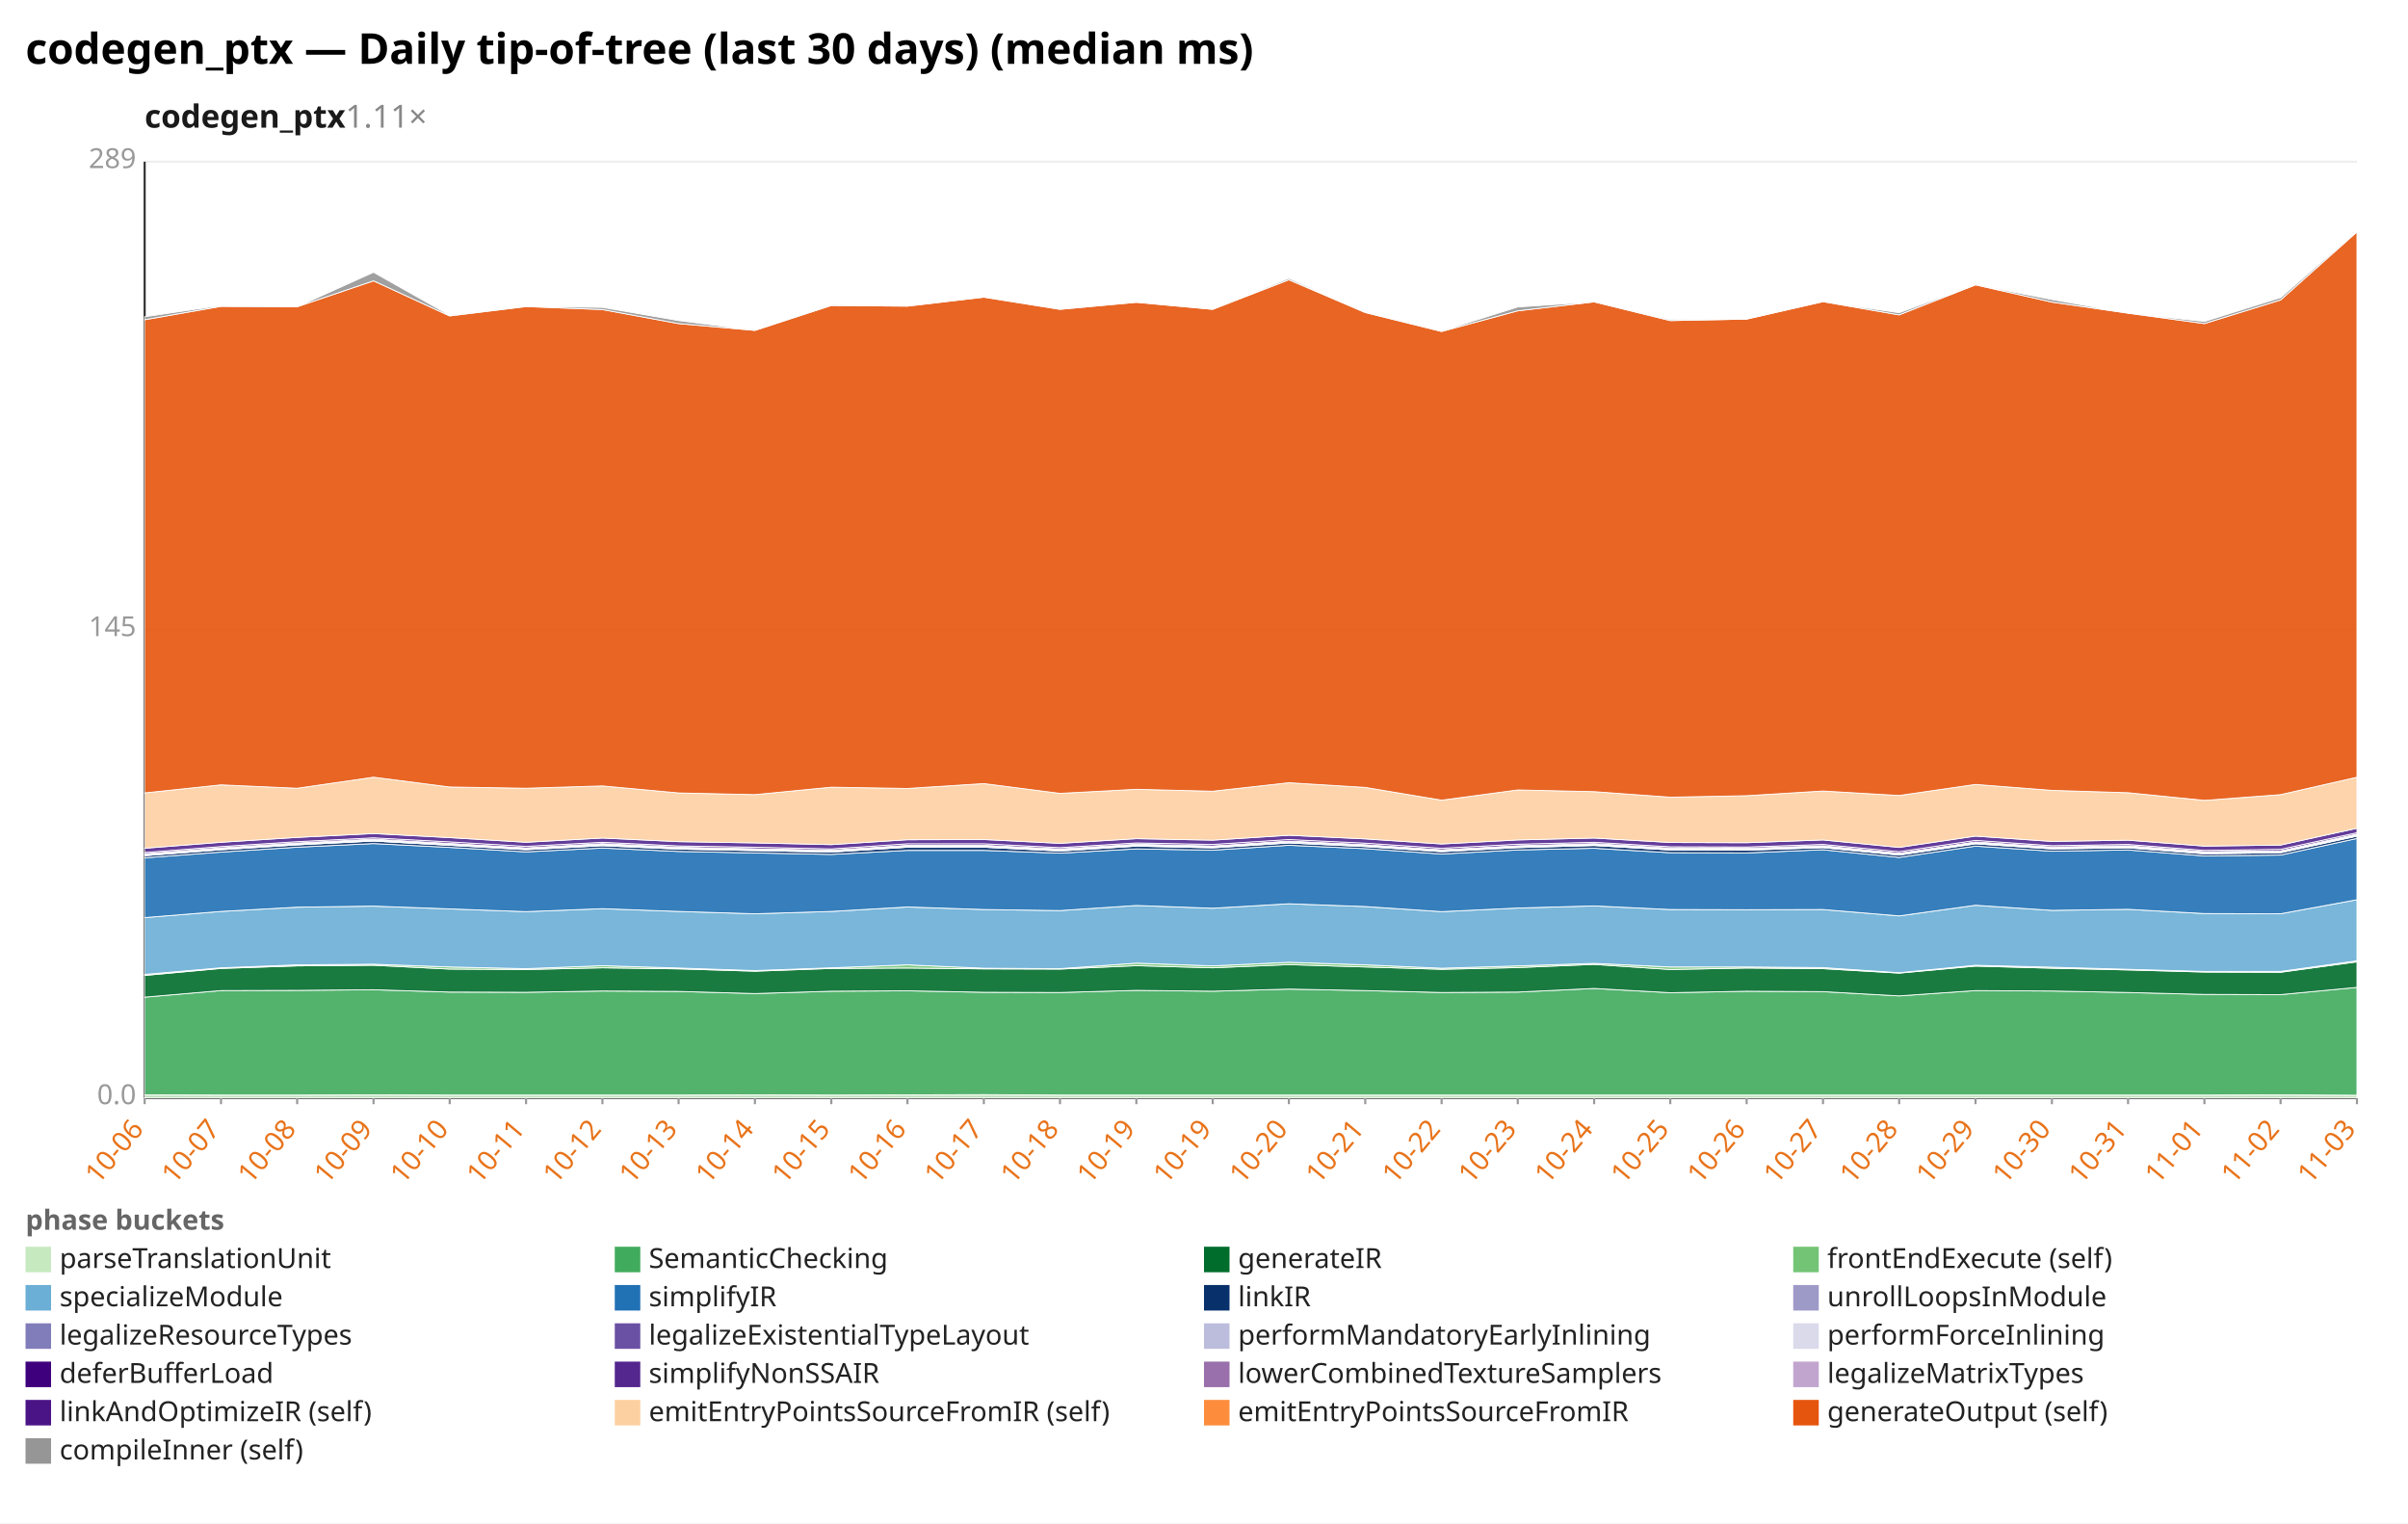
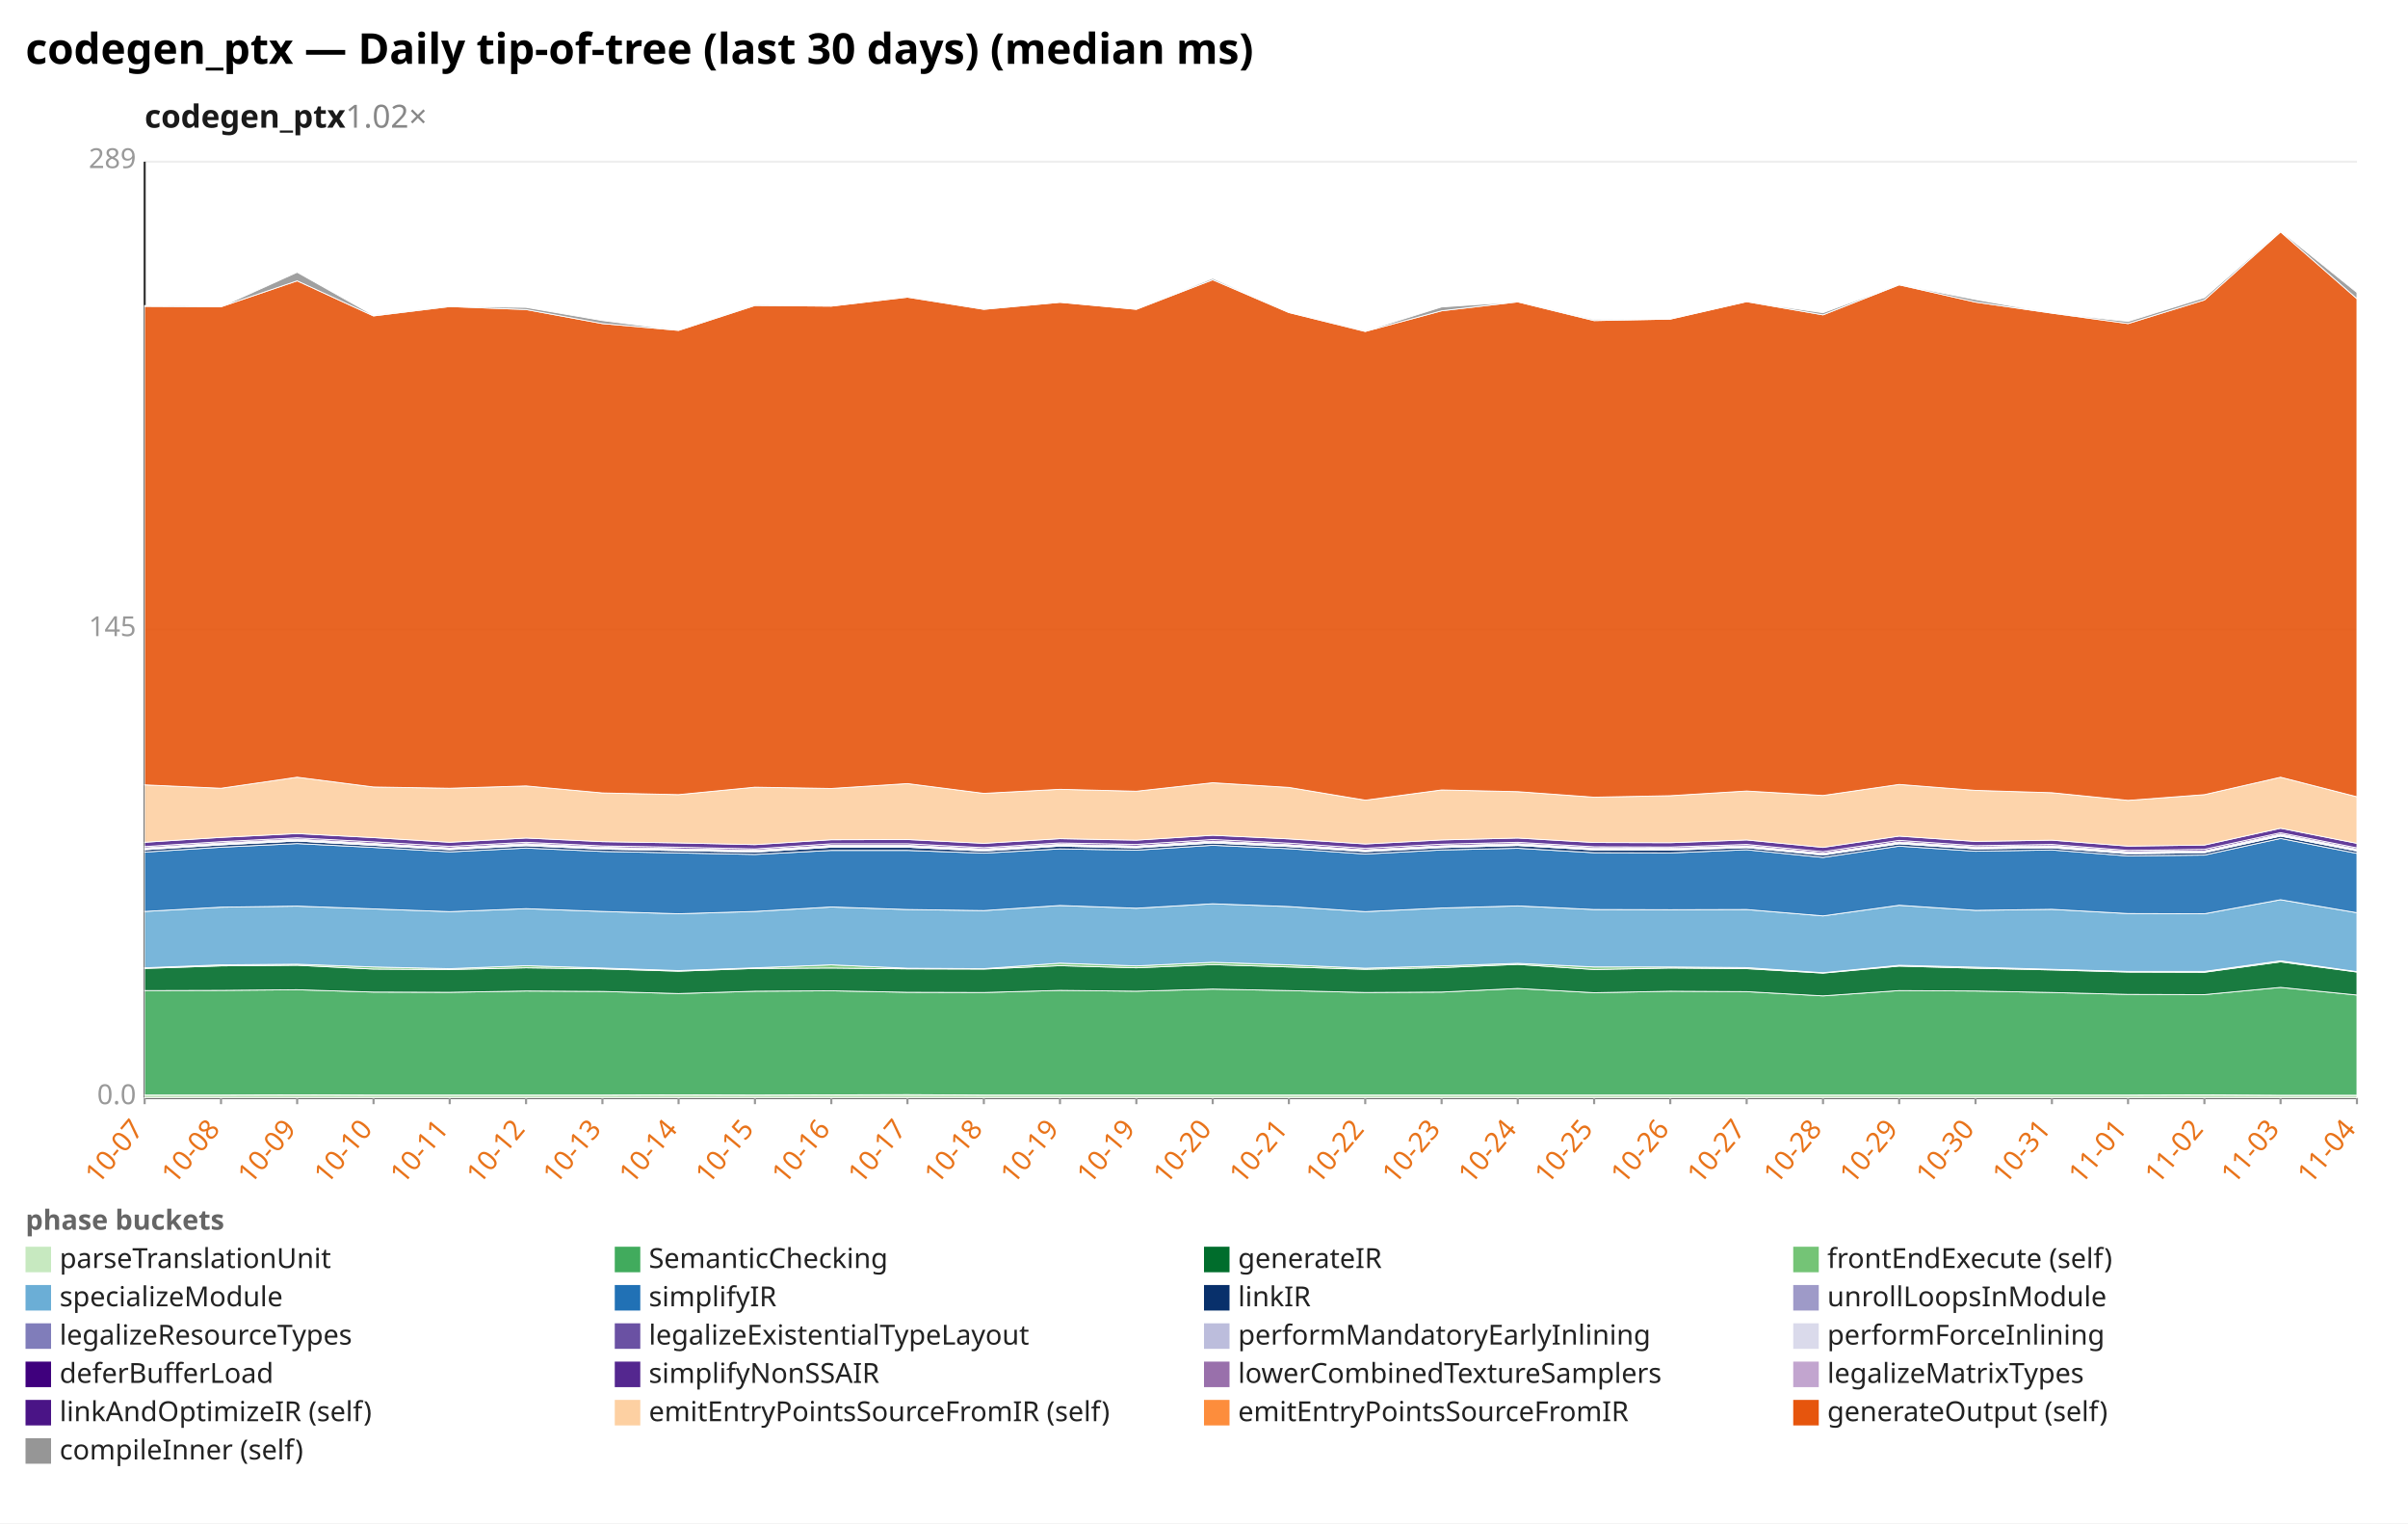
<svg xmlns="http://www.w3.org/2000/svg" width="1132" height="716" viewBox="0 0 1132 716" preserveAspectRatio="xMidYMid meet" font-family="sans-serif" font-size="13">
  <rect width="1132" height="716" fill="white" />
  <text x="12" y="30" font-size="20" font-weight="bold">codegen_ptx — Daily tip-of-tree (last 30 days) (median ms)</text>
-   <text x="68" y="60" font-size="15" font-weight="600" fill="#1a1a1a">codegen_ptx<tspan fill="#888" font-weight="400" text-decoration="none">  1.11×</tspan>
+   <text x="68" y="60" font-size="15" font-weight="600" fill="#1a1a1a">codegen_ptx<tspan fill="#888" font-weight="400" text-decoration="none">  1.02×</tspan>
  </text>
  <line x1="68.0" y1="516.0" x2="1108.0" y2="516.0" stroke="#eee" />
  <text x="64.0" y="519.0" text-anchor="end" fill="#999">0.0</text>
  <line x1="68.0" y1="296.0" x2="1108.0" y2="296.0" stroke="#eee" />
  <text x="64.0" y="299.0" text-anchor="end" fill="#999">145</text>
  <line x1="68.0" y1="76.0" x2="1108.0" y2="76.0" stroke="#eee" />
  <text x="64.0" y="79.0" text-anchor="end" fill="#999">289</text>
  <line x1="68.0" y1="76.0" x2="68.0" y2="516.0" stroke="#333" />
  <line x1="68.0" y1="516.0" x2="1108.0" y2="516.0" stroke="#333" />
  <line x1="68.0" y1="516.0" x2="68.0" y2="519.0" stroke="#999" />
-   <text x="68.0" y="531.0" text-anchor="end" fill="#e8731a" transform="rotate(-50 68.0 531.0)">10-06</text>
+   <text x="68.0" y="531.0" text-anchor="end" fill="#e8731a" transform="rotate(-50 68.0 531.0)">10-07</text>
  <line x1="103.9" y1="516.0" x2="103.9" y2="519.0" stroke="#999" />
-   <text x="103.9" y="531.0" text-anchor="end" fill="#e8731a" transform="rotate(-50 103.9 531.0)">10-07</text>
+   <text x="103.9" y="531.0" text-anchor="end" fill="#e8731a" transform="rotate(-50 103.9 531.0)">10-08</text>
  <line x1="139.7" y1="516.0" x2="139.7" y2="519.0" stroke="#999" />
-   <text x="139.7" y="531.0" text-anchor="end" fill="#e8731a" transform="rotate(-50 139.7 531.0)">10-08</text>
+   <text x="139.7" y="531.0" text-anchor="end" fill="#e8731a" transform="rotate(-50 139.7 531.0)">10-09</text>
  <line x1="175.6" y1="516.0" x2="175.6" y2="519.0" stroke="#999" />
-   <text x="175.6" y="531.0" text-anchor="end" fill="#e8731a" transform="rotate(-50 175.6 531.0)">10-09</text>
+   <text x="175.6" y="531.0" text-anchor="end" fill="#e8731a" transform="rotate(-50 175.6 531.0)">10-10</text>
  <line x1="211.4" y1="516.0" x2="211.4" y2="519.0" stroke="#999" />
-   <text x="211.4" y="531.0" text-anchor="end" fill="#e8731a" transform="rotate(-50 211.4 531.0)">10-10</text>
+   <text x="211.4" y="531.0" text-anchor="end" fill="#e8731a" transform="rotate(-50 211.4 531.0)">10-11</text>
  <line x1="247.3" y1="516.0" x2="247.3" y2="519.0" stroke="#999" />
-   <text x="247.3" y="531.0" text-anchor="end" fill="#e8731a" transform="rotate(-50 247.3 531.0)">10-11</text>
+   <text x="247.3" y="531.0" text-anchor="end" fill="#e8731a" transform="rotate(-50 247.3 531.0)">10-12</text>
  <line x1="283.2" y1="516.0" x2="283.2" y2="519.0" stroke="#999" />
-   <text x="283.2" y="531.0" text-anchor="end" fill="#e8731a" transform="rotate(-50 283.2 531.0)">10-12</text>
+   <text x="283.2" y="531.0" text-anchor="end" fill="#e8731a" transform="rotate(-50 283.2 531.0)">10-13</text>
  <line x1="319.0" y1="516.0" x2="319.0" y2="519.0" stroke="#999" />
-   <text x="319.0" y="531.0" text-anchor="end" fill="#e8731a" transform="rotate(-50 319.0 531.0)">10-13</text>
+   <text x="319.0" y="531.0" text-anchor="end" fill="#e8731a" transform="rotate(-50 319.0 531.0)">10-14</text>
  <line x1="354.9" y1="516.0" x2="354.9" y2="519.0" stroke="#999" />
-   <text x="354.9" y="531.0" text-anchor="end" fill="#e8731a" transform="rotate(-50 354.9 531.0)">10-14</text>
+   <text x="354.9" y="531.0" text-anchor="end" fill="#e8731a" transform="rotate(-50 354.9 531.0)">10-15</text>
  <line x1="390.8" y1="516.0" x2="390.8" y2="519.0" stroke="#999" />
-   <text x="390.8" y="531.0" text-anchor="end" fill="#e8731a" transform="rotate(-50 390.8 531.0)">10-15</text>
+   <text x="390.8" y="531.0" text-anchor="end" fill="#e8731a" transform="rotate(-50 390.8 531.0)">10-16</text>
  <line x1="426.6" y1="516.0" x2="426.6" y2="519.0" stroke="#999" />
-   <text x="426.6" y="531.0" text-anchor="end" fill="#e8731a" transform="rotate(-50 426.6 531.0)">10-16</text>
+   <text x="426.6" y="531.0" text-anchor="end" fill="#e8731a" transform="rotate(-50 426.6 531.0)">10-17</text>
  <line x1="462.5" y1="516.0" x2="462.5" y2="519.0" stroke="#999" />
-   <text x="462.5" y="531.0" text-anchor="end" fill="#e8731a" transform="rotate(-50 462.5 531.0)">10-17</text>
+   <text x="462.5" y="531.0" text-anchor="end" fill="#e8731a" transform="rotate(-50 462.5 531.0)">10-18</text>
  <line x1="498.3" y1="516.0" x2="498.3" y2="519.0" stroke="#999" />
-   <text x="498.3" y="531.0" text-anchor="end" fill="#e8731a" transform="rotate(-50 498.3 531.0)">10-18</text>
+   <text x="498.3" y="531.0" text-anchor="end" fill="#e8731a" transform="rotate(-50 498.3 531.0)">10-19</text>
  <line x1="534.2" y1="516.0" x2="534.2" y2="519.0" stroke="#999" />
  <text x="534.2" y="531.0" text-anchor="end" fill="#e8731a" transform="rotate(-50 534.2 531.0)">10-19</text>
  <line x1="570.1" y1="516.0" x2="570.1" y2="519.0" stroke="#999" />
-   <text x="570.1" y="531.0" text-anchor="end" fill="#e8731a" transform="rotate(-50 570.1 531.0)">10-19</text>
+   <text x="570.1" y="531.0" text-anchor="end" fill="#e8731a" transform="rotate(-50 570.1 531.0)">10-20</text>
  <line x1="605.9" y1="516.0" x2="605.9" y2="519.0" stroke="#999" />
-   <text x="605.9" y="531.0" text-anchor="end" fill="#e8731a" transform="rotate(-50 605.9 531.0)">10-20</text>
+   <text x="605.9" y="531.0" text-anchor="end" fill="#e8731a" transform="rotate(-50 605.9 531.0)">10-21</text>
  <line x1="641.8" y1="516.0" x2="641.8" y2="519.0" stroke="#999" />
-   <text x="641.8" y="531.0" text-anchor="end" fill="#e8731a" transform="rotate(-50 641.8 531.0)">10-21</text>
+   <text x="641.8" y="531.0" text-anchor="end" fill="#e8731a" transform="rotate(-50 641.8 531.0)">10-22</text>
  <line x1="677.7" y1="516.0" x2="677.7" y2="519.0" stroke="#999" />
-   <text x="677.7" y="531.0" text-anchor="end" fill="#e8731a" transform="rotate(-50 677.7 531.0)">10-22</text>
+   <text x="677.7" y="531.0" text-anchor="end" fill="#e8731a" transform="rotate(-50 677.7 531.0)">10-23</text>
  <line x1="713.5" y1="516.0" x2="713.5" y2="519.0" stroke="#999" />
-   <text x="713.5" y="531.0" text-anchor="end" fill="#e8731a" transform="rotate(-50 713.5 531.0)">10-23</text>
+   <text x="713.5" y="531.0" text-anchor="end" fill="#e8731a" transform="rotate(-50 713.5 531.0)">10-24</text>
  <line x1="749.4" y1="516.0" x2="749.4" y2="519.0" stroke="#999" />
-   <text x="749.4" y="531.0" text-anchor="end" fill="#e8731a" transform="rotate(-50 749.4 531.0)">10-24</text>
+   <text x="749.4" y="531.0" text-anchor="end" fill="#e8731a" transform="rotate(-50 749.4 531.0)">10-25</text>
  <line x1="785.2" y1="516.0" x2="785.2" y2="519.0" stroke="#999" />
-   <text x="785.2" y="531.0" text-anchor="end" fill="#e8731a" transform="rotate(-50 785.2 531.0)">10-25</text>
+   <text x="785.2" y="531.0" text-anchor="end" fill="#e8731a" transform="rotate(-50 785.2 531.0)">10-26</text>
  <line x1="821.1" y1="516.0" x2="821.1" y2="519.0" stroke="#999" />
-   <text x="821.1" y="531.0" text-anchor="end" fill="#e8731a" transform="rotate(-50 821.1 531.0)">10-26</text>
+   <text x="821.1" y="531.0" text-anchor="end" fill="#e8731a" transform="rotate(-50 821.1 531.0)">10-27</text>
  <line x1="857.0" y1="516.0" x2="857.0" y2="519.0" stroke="#999" />
-   <text x="857.0" y="531.0" text-anchor="end" fill="#e8731a" transform="rotate(-50 857.0 531.0)">10-27</text>
+   <text x="857.0" y="531.0" text-anchor="end" fill="#e8731a" transform="rotate(-50 857.0 531.0)">10-28</text>
  <line x1="892.8" y1="516.0" x2="892.8" y2="519.0" stroke="#999" />
-   <text x="892.8" y="531.0" text-anchor="end" fill="#e8731a" transform="rotate(-50 892.8 531.0)">10-28</text>
+   <text x="892.8" y="531.0" text-anchor="end" fill="#e8731a" transform="rotate(-50 892.8 531.0)">10-29</text>
  <line x1="928.7" y1="516.0" x2="928.7" y2="519.0" stroke="#999" />
-   <text x="928.7" y="531.0" text-anchor="end" fill="#e8731a" transform="rotate(-50 928.7 531.0)">10-29</text>
+   <text x="928.7" y="531.0" text-anchor="end" fill="#e8731a" transform="rotate(-50 928.7 531.0)">10-30</text>
  <line x1="964.6" y1="516.0" x2="964.6" y2="519.0" stroke="#999" />
-   <text x="964.6" y="531.0" text-anchor="end" fill="#e8731a" transform="rotate(-50 964.6 531.0)">10-30</text>
+   <text x="964.6" y="531.0" text-anchor="end" fill="#e8731a" transform="rotate(-50 964.6 531.0)">10-31</text>
  <line x1="1000.4" y1="516.0" x2="1000.4" y2="519.0" stroke="#999" />
-   <text x="1000.4" y="531.0" text-anchor="end" fill="#e8731a" transform="rotate(-50 1000.4 531.0)">10-31</text>
+   <text x="1000.4" y="531.0" text-anchor="end" fill="#e8731a" transform="rotate(-50 1000.4 531.0)">11-01</text>
  <line x1="1036.3" y1="516.0" x2="1036.3" y2="519.0" stroke="#999" />
-   <text x="1036.3" y="531.0" text-anchor="end" fill="#e8731a" transform="rotate(-50 1036.3 531.0)">11-01</text>
+   <text x="1036.3" y="531.0" text-anchor="end" fill="#e8731a" transform="rotate(-50 1036.3 531.0)">11-02</text>
  <line x1="1072.1" y1="516.0" x2="1072.1" y2="519.0" stroke="#999" />
-   <text x="1072.1" y="531.0" text-anchor="end" fill="#e8731a" transform="rotate(-50 1072.1 531.0)">11-02</text>
+   <text x="1072.1" y="531.0" text-anchor="end" fill="#e8731a" transform="rotate(-50 1072.1 531.0)">11-03</text>
  <line x1="1108.0" y1="516.0" x2="1108.0" y2="519.0" stroke="#999" />
-   <text x="1108.0" y="531.0" text-anchor="end" fill="#e8731a" transform="rotate(-50 1108.0 531.0)">11-03</text>
-   <polygon points="68.0,514.6 103.9,514.7 139.7,514.7 175.6,514.6 211.4,514.7 247.3,514.7 283.2,514.7 319.0,514.7 354.9,514.6 390.8,514.7 426.6,514.6 462.5,514.5 498.3,514.7 534.2,514.7 570.1,514.7 605.9,514.7 641.8,514.7 677.7,514.7 713.5,514.7 749.4,514.7 785.2,514.7 821.1,514.7 857.0,514.7 892.8,514.7 928.7,514.7 964.6,514.7 1000.4,514.7 1036.3,514.7 1072.1,514.6 1108.0,514.8 1108.0,516.0 1072.1,516.0 1036.3,516.0 1000.4,516.0 964.6,516.0 928.7,516.0 892.8,516.0 857.0,516.0 821.1,516.0 785.2,516.0 749.4,516.0 713.5,516.0 677.7,516.0 641.8,516.0 605.9,516.0 570.1,516.0 534.2,516.0 498.3,516.0 462.5,516.0 426.6,516.0 390.8,516.0 354.9,516.0 319.0,516.0 283.2,516.0 247.3,516.0 211.4,516.0 175.6,516.0 139.7,516.0 103.9,516.0 68.0,516.0" fill="#c7e9c0" fill-opacity="0.9" stroke="#fff" stroke-width="0.4" />
-   <polygon points="68.0,468.7 103.9,465.6 139.7,465.5 175.6,465.2 211.4,466.3 247.3,466.4 283.2,465.8 319.0,466.0 354.9,467.0 390.8,465.9 426.6,465.7 462.5,466.4 498.3,466.5 534.2,465.5 570.1,465.9 605.9,464.9 641.8,465.6 677.7,466.5 713.5,466.3 749.4,464.6 785.2,466.6 821.1,465.9 857.0,466.1 892.8,468.1 928.7,465.6 964.6,465.8 1000.4,466.5 1036.3,467.4 1072.1,467.5 1108.0,464.1 1108.0,514.8 1072.1,514.6 1036.3,514.7 1000.4,514.7 964.6,514.7 928.7,514.7 892.8,514.7 857.0,514.7 821.1,514.7 785.2,514.7 749.4,514.7 713.5,514.7 677.7,514.7 641.8,514.7 605.9,514.7 570.1,514.7 534.2,514.7 498.3,514.7 462.5,514.5 426.6,514.6 390.8,514.7 354.9,514.6 319.0,514.7 283.2,514.7 247.3,514.7 211.4,514.7 175.6,514.6 139.7,514.7 103.9,514.7 68.0,514.6" fill="#41ab5d" fill-opacity="0.9" stroke="#fff" stroke-width="0.4" />
-   <polygon points="68.0,458.5 103.9,455.2 139.7,454.0 175.6,453.7 211.4,455.5 247.3,455.7 283.2,454.9 319.0,455.4 354.9,456.5 390.8,455.2 426.6,455.0 462.5,455.4 498.3,455.5 534.2,453.9 570.1,454.9 605.9,453.4 641.8,454.5 677.7,455.6 713.5,454.8 749.4,453.3 785.2,455.7 821.1,455.0 857.0,455.3 892.8,457.4 928.7,454.1 964.6,455.1 1000.4,455.9 1036.3,456.9 1072.1,457.0 1108.0,452.1 1108.0,464.1 1072.1,467.5 1036.3,467.4 1000.4,466.5 964.6,465.8 928.7,465.6 892.8,468.1 857.0,466.1 821.1,465.9 785.2,466.6 749.4,464.6 713.5,466.3 677.7,466.5 641.8,465.6 605.9,464.9 570.1,465.9 534.2,465.5 498.3,466.5 462.5,466.4 426.6,465.7 390.8,465.9 354.9,467.0 319.0,466.0 283.2,465.8 247.3,466.4 211.4,466.3 175.6,465.2 139.7,465.5 103.9,465.6 68.0,468.7" fill="#006d2c" fill-opacity="0.9" stroke="#fff" stroke-width="0.4" />
-   <polygon points="68.0,458.0 103.9,454.9 139.7,453.5 175.6,453.2 211.4,454.5 247.3,455.3 283.2,453.9 319.0,455.0 354.9,456.2 390.8,454.9 426.6,453.5 462.5,455.1 498.3,455.3 534.2,452.7 570.1,454.0 605.9,452.3 641.8,453.5 677.7,455.1 713.5,454.0 749.4,452.8 785.2,454.5 821.1,454.5 857.0,454.8 892.8,457.2 928.7,453.7 964.6,454.6 1000.4,455.6 1036.3,456.6 1072.1,456.6 1108.0,451.6 1108.0,452.1 1072.1,457.0 1036.3,456.9 1000.4,455.9 964.6,455.1 928.7,454.1 892.8,457.4 857.0,455.3 821.1,455.0 785.2,455.7 749.4,453.3 713.5,454.8 677.7,455.6 641.8,454.5 605.9,453.4 570.1,454.9 534.2,453.9 498.3,455.5 462.5,455.4 426.6,455.0 390.8,455.2 354.9,456.5 319.0,455.4 283.2,454.9 247.3,455.7 211.4,455.5 175.6,453.7 139.7,454.0 103.9,455.2 68.0,458.5" fill="#74c476" fill-opacity="0.9" stroke="#fff" stroke-width="0.4" />
-   <polygon points="68.0,431.3 103.9,428.4 139.7,426.4 175.6,425.9 211.4,427.2 247.3,428.5 283.2,427.1 319.0,428.4 354.9,429.5 390.8,428.4 426.6,426.3 462.5,427.5 498.3,428.0 534.2,425.6 570.1,426.9 605.9,424.8 641.8,426.1 677.7,428.5 713.5,426.8 749.4,425.8 785.2,427.5 821.1,427.6 857.0,427.5 892.8,430.5 928.7,425.5 964.6,427.9 1000.4,427.4 1036.3,429.4 1072.1,429.5 1108.0,422.9 1108.0,451.6 1072.1,456.6 1036.3,456.6 1000.4,455.6 964.6,454.6 928.7,453.7 892.8,457.2 857.0,454.8 821.1,454.5 785.2,454.5 749.4,452.8 713.5,454.0 677.7,455.1 641.8,453.5 605.9,452.3 570.1,454.0 534.2,452.7 498.3,455.3 462.5,455.1 426.6,453.5 390.8,454.9 354.9,456.2 319.0,455.0 283.2,453.9 247.3,455.3 211.4,454.5 175.6,453.2 139.7,453.5 103.9,454.9 68.0,458.0" fill="#6baed6" fill-opacity="0.9" stroke="#fff" stroke-width="0.4" />
-   <polygon points="68.0,403.2 103.9,400.5 139.7,398.2 175.6,396.5 211.4,398.3 247.3,400.4 283.2,398.6 319.0,400.2 354.9,400.9 390.8,401.6 426.6,399.7 462.5,399.7 498.3,401.0 534.2,399.0 570.1,399.6 605.9,397.3 641.8,398.9 677.7,401.4 713.5,399.5 749.4,398.7 785.2,400.8 821.1,400.9 857.0,399.4 892.8,403.0 928.7,397.7 964.6,400.1 1000.4,399.5 1036.3,402.3 1072.1,401.9 1108.0,394.1 1108.0,422.9 1072.1,429.5 1036.3,429.4 1000.4,427.4 964.6,427.9 928.7,425.5 892.8,430.5 857.0,427.5 821.1,427.6 785.2,427.5 749.4,425.8 713.5,426.8 677.7,428.5 641.8,426.1 605.9,424.8 570.1,426.9 534.2,425.6 498.3,428.0 462.5,427.5 426.6,426.3 390.8,428.4 354.9,429.5 319.0,428.4 283.2,427.1 247.3,428.5 211.4,427.2 175.6,425.9 139.7,426.4 103.9,428.4 68.0,431.3" fill="#2171b5" fill-opacity="0.9" stroke="#fff" stroke-width="0.4" />
-   <polygon points="68.0,402.2 103.9,399.4 139.7,397.1 175.6,395.3 211.4,397.3 247.3,399.4 283.2,397.5 319.0,399.1 354.9,399.8 390.8,400.5 426.6,398.2 462.5,398.2 498.3,400.0 534.2,397.7 570.1,398.5 605.9,396.2 641.8,397.9 677.7,400.3 713.5,398.4 749.4,397.4 785.2,399.5 821.1,399.6 857.0,398.4 892.8,401.9 928.7,396.6 964.6,399.0 1000.4,398.5 1036.3,401.3 1072.1,400.8 1108.0,393.0 1108.0,394.1 1072.1,401.9 1036.3,402.3 1000.4,399.5 964.6,400.1 928.7,397.7 892.8,403.0 857.0,399.4 821.1,400.9 785.2,400.8 749.4,398.7 713.5,399.5 677.7,401.4 641.8,398.9 605.9,397.3 570.1,399.6 534.2,399.0 498.3,401.0 462.5,399.7 426.6,399.7 390.8,401.6 354.9,400.9 319.0,400.2 283.2,398.6 247.3,400.4 211.4,398.3 175.6,396.5 139.7,398.2 103.9,400.5 68.0,403.2" fill="#08306b" fill-opacity="0.9" stroke="#fff" stroke-width="0.4" />
-   <polygon points="68.0,402.2 103.9,399.4 139.7,397.1 175.6,395.3 211.4,397.3 247.3,399.3 283.2,397.5 319.0,399.1 354.9,399.8 390.8,400.5 426.6,398.2 462.5,398.2 498.3,400.0 534.2,397.7 570.1,398.5 605.9,396.2 641.8,397.9 677.7,400.3 713.5,398.4 749.4,397.4 785.2,399.5 821.1,399.6 857.0,398.4 892.8,401.9 928.7,396.6 964.6,399.0 1000.4,398.4 1036.3,401.3 1072.1,400.8 1108.0,392.9 1108.0,393.0 1072.1,400.8 1036.3,401.3 1000.4,398.5 964.6,399.0 928.7,396.6 892.8,401.9 857.0,398.4 821.1,399.6 785.2,399.5 749.4,397.4 713.5,398.4 677.7,400.3 641.8,397.9 605.9,396.2 570.1,398.5 534.2,397.7 498.3,400.0 462.5,398.2 426.6,398.2 390.8,400.5 354.9,399.8 319.0,399.1 283.2,397.5 247.3,399.4 211.4,397.3 175.6,395.3 139.7,397.1 103.9,399.4 68.0,402.2" fill="#9e9ac8" fill-opacity="0.9" stroke="#fff" stroke-width="0.4" />
-   <polygon points="68.0,401.7 103.9,399.0 139.7,396.7 175.6,394.9 211.4,396.8 247.3,398.9 283.2,397.0 319.0,398.7 354.9,399.4 390.8,400.1 426.6,397.8 462.5,397.7 498.3,399.5 534.2,397.3 570.1,398.1 605.9,395.7 641.8,397.4 677.7,399.9 713.5,397.9 749.4,397.0 785.2,399.1 821.1,399.2 857.0,398.0 892.8,401.5 928.7,396.2 964.6,398.6 1000.4,398.0 1036.3,400.8 1072.1,400.4 1108.0,392.5 1108.0,392.9 1072.1,400.8 1036.3,401.3 1000.4,398.4 964.6,399.0 928.7,396.6 892.8,401.9 857.0,398.4 821.1,399.6 785.2,399.5 749.4,397.4 713.5,398.4 677.7,400.3 641.8,397.9 605.9,396.2 570.1,398.5 534.2,397.7 498.3,400.0 462.5,398.2 426.6,398.2 390.8,400.5 354.9,399.8 319.0,399.1 283.2,397.5 247.3,399.3 211.4,397.3 175.6,395.3 139.7,397.1 103.9,399.4 68.0,402.2" fill="#bcbddc" fill-opacity="0.9" stroke="#fff" stroke-width="0.4" />
-   <polygon points="68.0,401.3 103.9,398.5 139.7,396.2 175.6,394.4 211.4,396.4 247.3,398.5 283.2,396.5 319.0,398.2 354.9,398.9 390.8,399.6 426.6,397.3 462.5,397.3 498.3,399.0 534.2,396.8 570.1,397.6 605.9,395.3 641.8,397.0 677.7,399.4 713.5,397.5 749.4,396.5 785.2,398.6 821.1,398.7 857.0,397.5 892.8,401.0 928.7,395.7 964.6,398.1 1000.4,397.5 1036.3,400.3 1072.1,399.9 1108.0,392.0 1108.0,392.5 1072.1,400.4 1036.3,400.8 1000.4,398.0 964.6,398.6 928.7,396.2 892.8,401.5 857.0,398.0 821.1,399.2 785.2,399.1 749.4,397.0 713.5,397.9 677.7,399.9 641.8,397.4 605.9,395.7 570.1,398.1 534.2,397.3 498.3,399.5 462.5,397.7 426.6,397.8 390.8,400.1 354.9,399.4 319.0,398.7 283.2,397.0 247.3,398.9 211.4,396.8 175.6,394.9 139.7,396.7 103.9,399.0 68.0,401.7" fill="#dadaeb" fill-opacity="0.9" stroke="#fff" stroke-width="0.4" />
-   <polygon points="68.0,400.7 103.9,397.9 139.7,395.6 175.6,393.8 211.4,395.7 247.3,397.8 283.2,395.9 319.0,397.6 354.9,398.2 390.8,399.0 426.6,396.6 462.5,396.6 498.3,398.4 534.2,396.2 570.1,396.9 605.9,394.6 641.8,396.3 677.7,398.7 713.5,396.8 749.4,395.9 785.2,398.0 821.1,398.1 857.0,396.9 892.8,400.3 928.7,395.0 964.6,397.5 1000.4,396.9 1036.3,399.7 1072.1,399.2 1108.0,391.4 1108.0,392.0 1072.1,399.9 1036.3,400.3 1000.4,397.5 964.6,398.1 928.7,395.7 892.8,401.0 857.0,397.5 821.1,398.7 785.2,398.6 749.4,396.5 713.5,397.5 677.7,399.4 641.8,397.0 605.9,395.3 570.1,397.6 534.2,396.8 498.3,399.0 462.5,397.3 426.6,397.3 390.8,399.6 354.9,398.9 319.0,398.2 283.2,396.5 247.3,398.5 211.4,396.4 175.6,394.4 139.7,396.2 103.9,398.5 68.0,401.3" fill="#3f007d" fill-opacity="0.9" stroke="#fff" stroke-width="0.4" />
-   <polygon points="68.0,398.7 103.9,395.9 139.7,393.6 175.6,391.8 211.4,393.7 247.3,395.9 283.2,393.9 319.0,395.6 354.9,396.2 390.8,397.0 426.6,394.7 462.5,394.6 498.3,396.4 534.2,394.2 570.1,394.9 605.9,392.6 641.8,394.3 677.7,396.7 713.5,394.8 749.4,393.9 785.2,396.0 821.1,396.1 857.0,394.8 892.8,398.3 928.7,393.0 964.6,395.5 1000.4,394.9 1036.3,397.7 1072.1,397.2 1108.0,389.3 1108.0,391.4 1072.1,399.2 1036.3,399.7 1000.4,396.9 964.6,397.5 928.7,395.0 892.8,400.3 857.0,396.9 821.1,398.1 785.2,398.0 749.4,395.9 713.5,396.8 677.7,398.7 641.8,396.3 605.9,394.6 570.1,396.9 534.2,396.2 498.3,398.4 462.5,396.6 426.6,396.6 390.8,399.0 354.9,398.2 319.0,397.6 283.2,395.9 247.3,397.8 211.4,395.7 175.6,393.8 139.7,395.6 103.9,397.9 68.0,400.7" fill="#54278f" fill-opacity="0.9" stroke="#fff" stroke-width="0.4" />
-   <polygon points="68.0,372.7 103.9,368.9 139.7,370.5 175.6,365.3 211.4,369.9 247.3,370.5 283.2,369.4 319.0,372.7 354.9,373.5 390.8,370.0 426.6,370.6 462.5,368.3 498.3,372.9 534.2,371.0 570.1,371.9 605.9,367.9 641.8,370.1 677.7,376.1 713.5,371.3 749.4,372.1 785.2,374.7 821.1,374.0 857.0,371.8 892.8,373.9 928.7,368.7 964.6,371.5 1000.4,372.6 1036.3,376.2 1072.1,373.5 1108.0,365.3 1108.0,389.3 1072.1,397.2 1036.3,397.7 1000.4,394.9 964.6,395.5 928.7,393.0 892.8,398.3 857.0,394.8 821.1,396.1 785.2,396.0 749.4,393.9 713.5,394.8 677.7,396.7 641.8,394.3 605.9,392.6 570.1,394.9 534.2,394.2 498.3,396.4 462.5,394.6 426.6,394.7 390.8,397.0 354.9,396.2 319.0,395.6 283.2,393.9 247.3,395.9 211.4,393.7 175.6,391.8 139.7,393.6 103.9,395.9 68.0,398.7" fill="#fdd0a2" fill-opacity="0.9" stroke="#fff" stroke-width="0.4" />
-   <polygon points="68.0,150.3 103.9,144.0 139.7,144.2 175.6,132.0 211.4,148.5 247.3,144.1 283.2,145.5 319.0,152.1 354.9,155.3 390.8,143.6 426.6,143.9 462.5,139.7 498.3,145.4 534.2,142.1 570.1,145.4 605.9,131.5 641.8,146.9 677.7,155.8 713.5,146.1 749.4,141.9 785.2,150.7 821.1,150.0 857.0,141.8 892.8,148.0 928.7,133.9 964.6,142.0 1000.4,147.2 1036.3,152.1 1072.1,141.0 1108.0,109.0 1108.0,365.3 1072.1,373.5 1036.3,376.2 1000.4,372.6 964.6,371.5 928.7,368.7 892.8,373.9 857.0,371.8 821.1,374.0 785.2,374.7 749.4,372.1 713.5,371.3 677.7,376.1 641.8,370.1 605.9,367.9 570.1,371.9 534.2,371.0 498.3,372.9 462.5,368.3 426.6,370.6 390.8,370.0 354.9,373.5 319.0,372.7 283.2,369.4 247.3,370.5 211.4,369.9 175.6,365.3 139.7,370.5 103.9,368.9 68.0,372.7" fill="#e6550d" fill-opacity="0.9" stroke="#fff" stroke-width="0.4" />
-   <polygon points="68.0,148.9 103.9,143.6 139.7,144.2 175.6,128.0 211.4,148.2 247.3,144.0 283.2,144.5 319.0,150.7 354.9,155.3 390.8,143.4 426.6,143.9 462.5,139.6 498.3,145.3 534.2,142.1 570.1,145.4 605.9,130.8 641.8,146.9 677.7,155.6 713.5,144.3 749.4,141.9 785.2,150.2 821.1,150.0 857.0,141.8 892.8,147.0 928.7,133.8 964.6,140.8 1000.4,147.2 1036.3,151.1 1072.1,139.9 1108.0,108.6 1108.0,109.0 1072.1,141.0 1036.3,152.1 1000.4,147.2 964.6,142.0 928.7,133.9 892.8,148.0 857.0,141.8 821.1,150.0 785.2,150.7 749.4,141.9 713.5,146.1 677.7,155.8 641.8,146.9 605.9,131.5 570.1,145.4 534.2,142.1 498.3,145.4 462.5,139.7 426.6,143.9 390.8,143.6 354.9,155.3 319.0,152.1 283.2,145.5 247.3,144.1 211.4,148.5 175.6,132.0 139.7,144.2 103.9,144.0 68.0,150.3" fill="#969696" fill-opacity="0.9" stroke="#fff" stroke-width="0.4" />
+   <text x="1108.0" y="531.0" text-anchor="end" fill="#e8731a" transform="rotate(-50 1108.0 531.0)">11-04</text>
+   <polygon points="68.0,514.7 103.9,514.7 139.7,514.6 175.6,514.7 211.4,514.7 247.3,514.7 283.2,514.7 319.0,514.6 354.9,514.7 390.8,514.6 426.6,514.5 462.5,514.7 498.3,514.7 534.2,514.7 570.1,514.7 605.9,514.7 641.8,514.7 677.7,514.7 713.5,514.7 749.4,514.7 785.2,514.7 821.1,514.7 857.0,514.7 892.8,514.7 928.7,514.7 964.6,514.7 1000.4,514.7 1036.3,514.6 1072.1,514.8 1108.0,514.8 1108.0,516.0 1072.1,516.0 1036.3,516.0 1000.4,516.0 964.6,516.0 928.7,516.0 892.8,516.0 857.0,516.0 821.1,516.0 785.2,516.0 749.4,516.0 713.5,516.0 677.7,516.0 641.8,516.0 605.9,516.0 570.1,516.0 534.2,516.0 498.3,516.0 462.5,516.0 426.6,516.0 390.8,516.0 354.9,516.0 319.0,516.0 283.2,516.0 247.3,516.0 211.4,516.0 175.6,516.0 139.7,516.0 103.9,516.0 68.0,516.0" fill="#c7e9c0" fill-opacity="0.9" stroke="#fff" stroke-width="0.4" />
+   <polygon points="68.0,465.6 103.9,465.5 139.7,465.2 175.6,466.3 211.4,466.4 247.3,465.8 283.2,466.0 319.0,467.0 354.9,465.9 390.8,465.7 426.6,466.4 462.5,466.5 498.3,465.5 534.2,465.9 570.1,464.9 605.9,465.6 641.8,466.5 677.7,466.3 713.5,464.6 749.4,466.6 785.2,465.9 821.1,466.1 857.0,468.1 892.8,465.6 928.7,465.8 964.6,466.5 1000.4,467.4 1036.3,467.5 1072.1,464.1 1108.0,467.7 1108.0,514.8 1072.1,514.8 1036.3,514.6 1000.4,514.7 964.6,514.7 928.7,514.7 892.8,514.7 857.0,514.7 821.1,514.7 785.2,514.7 749.4,514.7 713.5,514.7 677.7,514.7 641.8,514.7 605.9,514.7 570.1,514.7 534.2,514.7 498.3,514.7 462.5,514.7 426.6,514.5 390.8,514.6 354.9,514.7 319.0,514.6 283.2,514.7 247.3,514.7 211.4,514.7 175.6,514.7 139.7,514.6 103.9,514.7 68.0,514.7" fill="#41ab5d" fill-opacity="0.9" stroke="#fff" stroke-width="0.4" />
+   <polygon points="68.0,455.2 103.9,454.0 139.7,453.7 175.6,455.5 211.4,455.7 247.3,454.9 283.2,455.4 319.0,456.5 354.9,455.2 390.8,455.0 426.6,455.4 462.5,455.5 498.3,453.9 534.2,454.9 570.1,453.4 605.9,454.5 641.8,455.6 677.7,454.8 713.5,453.3 749.4,455.7 785.2,455.0 821.1,455.3 857.0,457.4 892.8,454.1 928.7,455.1 964.6,455.9 1000.4,456.9 1036.3,457.0 1072.1,452.1 1108.0,456.9 1108.0,467.7 1072.1,464.1 1036.3,467.5 1000.4,467.4 964.6,466.5 928.7,465.8 892.8,465.6 857.0,468.1 821.1,466.1 785.2,465.9 749.4,466.6 713.5,464.6 677.7,466.3 641.8,466.5 605.9,465.6 570.1,464.9 534.2,465.9 498.3,465.5 462.5,466.5 426.6,466.4 390.8,465.7 354.9,465.9 319.0,467.0 283.2,466.0 247.3,465.8 211.4,466.4 175.6,466.3 139.7,465.2 103.9,465.5 68.0,465.6" fill="#006d2c" fill-opacity="0.9" stroke="#fff" stroke-width="0.4" />
+   <polygon points="68.0,454.9 103.9,453.5 139.7,453.2 175.6,454.5 211.4,455.3 247.3,453.9 283.2,455.0 319.0,456.2 354.9,454.9 390.8,453.5 426.6,455.1 462.5,455.3 498.3,452.7 534.2,454.0 570.1,452.3 605.9,453.5 641.8,455.1 677.7,454.0 713.5,452.8 749.4,454.5 785.2,454.5 821.1,454.8 857.0,457.2 892.8,453.7 928.7,454.6 964.6,455.6 1000.4,456.6 1036.3,456.6 1072.1,451.6 1108.0,456.7 1108.0,456.9 1072.1,452.1 1036.3,457.0 1000.4,456.9 964.6,455.9 928.7,455.1 892.8,454.1 857.0,457.4 821.1,455.3 785.2,455.0 749.4,455.7 713.5,453.3 677.7,454.8 641.8,455.6 605.9,454.5 570.1,453.4 534.2,454.9 498.3,453.9 462.5,455.5 426.6,455.4 390.8,455.0 354.9,455.2 319.0,456.5 283.2,455.4 247.3,454.9 211.4,455.7 175.6,455.5 139.7,453.7 103.9,454.0 68.0,455.2" fill="#74c476" fill-opacity="0.9" stroke="#fff" stroke-width="0.4" />
+   <polygon points="68.0,428.4 103.9,426.4 139.7,425.9 175.6,427.2 211.4,428.5 247.3,427.1 283.2,428.4 319.0,429.5 354.9,428.4 390.8,426.3 426.6,427.5 462.5,428.0 498.3,425.6 534.2,426.9 570.1,424.8 605.9,426.1 641.8,428.5 677.7,426.8 713.5,425.8 749.4,427.5 785.2,427.6 821.1,427.5 857.0,430.5 892.8,425.5 928.7,427.9 964.6,427.4 1000.4,429.4 1036.3,429.5 1072.1,422.9 1108.0,429.0 1108.0,456.7 1072.1,451.6 1036.3,456.6 1000.4,456.6 964.6,455.6 928.7,454.6 892.8,453.7 857.0,457.2 821.1,454.8 785.2,454.5 749.4,454.5 713.5,452.8 677.7,454.0 641.8,455.1 605.9,453.5 570.1,452.3 534.2,454.0 498.3,452.7 462.5,455.3 426.6,455.1 390.8,453.5 354.9,454.9 319.0,456.2 283.2,455.0 247.3,453.9 211.4,455.3 175.6,454.5 139.7,453.2 103.9,453.5 68.0,454.9" fill="#6baed6" fill-opacity="0.9" stroke="#fff" stroke-width="0.4" />
+   <polygon points="68.0,400.5 103.9,398.2 139.7,396.5 175.6,398.3 211.4,400.4 247.3,398.6 283.2,400.2 319.0,400.9 354.9,401.6 390.8,399.7 426.6,399.7 462.5,401.0 498.3,399.0 534.2,399.6 570.1,397.3 605.9,398.9 641.8,401.4 677.7,399.5 713.5,398.7 749.4,400.8 785.2,400.9 821.1,399.4 857.0,403.0 892.8,397.7 928.7,400.1 964.6,399.5 1000.4,402.3 1036.3,401.9 1072.1,394.1 1108.0,401.1 1108.0,429.0 1072.1,422.9 1036.3,429.5 1000.4,429.4 964.6,427.4 928.7,427.9 892.8,425.5 857.0,430.5 821.1,427.5 785.2,427.6 749.4,427.5 713.5,425.8 677.7,426.8 641.8,428.5 605.9,426.1 570.1,424.8 534.2,426.9 498.3,425.6 462.5,428.0 426.6,427.5 390.8,426.3 354.9,428.4 319.0,429.5 283.2,428.4 247.3,427.1 211.4,428.5 175.6,427.2 139.7,425.9 103.9,426.4 68.0,428.4" fill="#2171b5" fill-opacity="0.9" stroke="#fff" stroke-width="0.4" />
+   <polygon points="68.0,399.4 103.9,397.1 139.7,395.3 175.6,397.3 211.4,399.4 247.3,397.5 283.2,399.1 319.0,399.8 354.9,400.5 390.8,398.2 426.6,398.2 462.5,400.0 498.3,397.7 534.2,398.5 570.1,396.2 605.9,397.9 641.8,400.3 677.7,398.4 713.5,397.4 749.4,399.5 785.2,399.6 821.1,398.4 857.0,401.9 892.8,396.6 928.7,399.0 964.6,398.5 1000.4,401.3 1036.3,400.8 1072.1,393.0 1108.0,400.0 1108.0,401.1 1072.1,394.1 1036.3,401.9 1000.4,402.3 964.6,399.5 928.7,400.1 892.8,397.7 857.0,403.0 821.1,399.4 785.2,400.9 749.4,400.8 713.5,398.7 677.7,399.5 641.8,401.4 605.9,398.9 570.1,397.3 534.2,399.6 498.3,399.0 462.5,401.0 426.6,399.7 390.8,399.7 354.9,401.6 319.0,400.9 283.2,400.2 247.3,398.6 211.4,400.4 175.6,398.3 139.7,396.5 103.9,398.2 68.0,400.5" fill="#08306b" fill-opacity="0.9" stroke="#fff" stroke-width="0.4" />
+   <polygon points="68.0,399.4 103.9,397.1 139.7,395.3 175.6,397.3 211.4,399.3 247.3,397.5 283.2,399.1 319.0,399.8 354.9,400.5 390.8,398.2 426.6,398.2 462.5,400.0 498.3,397.7 534.2,398.5 570.1,396.2 605.9,397.9 641.8,400.3 677.7,398.4 713.5,397.4 749.4,399.5 785.2,399.6 821.1,398.4 857.0,401.9 892.8,396.6 928.7,399.0 964.6,398.4 1000.4,401.3 1036.3,400.8 1072.1,392.9 1108.0,400.0 1108.0,400.0 1072.1,393.0 1036.3,400.8 1000.4,401.3 964.6,398.5 928.7,399.0 892.8,396.6 857.0,401.9 821.1,398.4 785.2,399.6 749.4,399.5 713.5,397.4 677.7,398.4 641.8,400.3 605.9,397.9 570.1,396.2 534.2,398.5 498.3,397.7 462.5,400.0 426.6,398.2 390.8,398.2 354.9,400.5 319.0,399.8 283.2,399.1 247.3,397.5 211.4,399.4 175.6,397.3 139.7,395.3 103.9,397.1 68.0,399.4" fill="#9e9ac8" fill-opacity="0.9" stroke="#fff" stroke-width="0.4" />
+   <polygon points="68.0,399.0 103.9,396.7 139.7,394.9 175.6,396.8 211.4,398.9 247.3,397.0 283.2,398.7 319.0,399.4 354.9,400.1 390.8,397.8 426.6,397.7 462.5,399.5 498.3,397.3 534.2,398.1 570.1,395.7 605.9,397.4 641.8,399.9 677.7,397.9 713.5,397.0 749.4,399.1 785.2,399.2 821.1,398.0 857.0,401.5 892.8,396.2 928.7,398.6 964.6,398.0 1000.4,400.8 1036.3,400.4 1072.1,392.5 1108.0,399.6 1108.0,400.0 1072.1,392.9 1036.3,400.8 1000.4,401.3 964.6,398.4 928.7,399.0 892.8,396.6 857.0,401.9 821.1,398.4 785.2,399.6 749.4,399.5 713.5,397.4 677.7,398.4 641.8,400.3 605.9,397.9 570.1,396.2 534.2,398.5 498.3,397.7 462.5,400.0 426.6,398.2 390.8,398.2 354.9,400.5 319.0,399.8 283.2,399.1 247.3,397.5 211.4,399.3 175.6,397.3 139.7,395.3 103.9,397.1 68.0,399.4" fill="#bcbddc" fill-opacity="0.9" stroke="#fff" stroke-width="0.4" />
+   <polygon points="68.0,398.5 103.9,396.2 139.7,394.4 175.6,396.4 211.4,398.5 247.3,396.5 283.2,398.2 319.0,398.9 354.9,399.6 390.8,397.3 426.6,397.3 462.5,399.0 498.3,396.8 534.2,397.6 570.1,395.3 605.9,397.0 641.8,399.4 677.7,397.5 713.5,396.5 749.4,398.6 785.2,398.7 821.1,397.5 857.0,401.0 892.8,395.7 928.7,398.1 964.6,397.5 1000.4,400.3 1036.3,399.9 1072.1,392.0 1108.0,399.1 1108.0,399.6 1072.1,392.5 1036.3,400.4 1000.4,400.8 964.6,398.0 928.7,398.6 892.8,396.2 857.0,401.5 821.1,398.0 785.2,399.2 749.4,399.1 713.5,397.0 677.7,397.9 641.8,399.9 605.9,397.4 570.1,395.7 534.2,398.1 498.3,397.3 462.5,399.5 426.6,397.7 390.8,397.8 354.9,400.1 319.0,399.4 283.2,398.7 247.3,397.0 211.4,398.9 175.6,396.8 139.7,394.9 103.9,396.7 68.0,399.0" fill="#dadaeb" fill-opacity="0.9" stroke="#fff" stroke-width="0.4" />
+   <polygon points="68.0,397.9 103.9,395.6 139.7,393.8 175.6,395.7 211.4,397.8 247.3,395.9 283.2,397.6 319.0,398.2 354.9,399.0 390.8,396.6 426.6,396.6 462.5,398.4 498.3,396.2 534.2,396.9 570.1,394.6 605.9,396.3 641.8,398.7 677.7,396.8 713.5,395.9 749.4,398.0 785.2,398.1 821.1,396.9 857.0,400.3 892.8,395.0 928.7,397.5 964.6,396.9 1000.4,399.7 1036.3,399.2 1072.1,391.4 1108.0,398.5 1108.0,399.1 1072.1,392.0 1036.3,399.9 1000.4,400.3 964.6,397.5 928.7,398.1 892.8,395.7 857.0,401.0 821.1,397.5 785.2,398.7 749.4,398.6 713.5,396.5 677.7,397.5 641.8,399.4 605.9,397.0 570.1,395.3 534.2,397.6 498.3,396.8 462.5,399.0 426.6,397.3 390.8,397.3 354.9,399.6 319.0,398.9 283.2,398.2 247.3,396.5 211.4,398.5 175.6,396.4 139.7,394.4 103.9,396.2 68.0,398.5" fill="#3f007d" fill-opacity="0.9" stroke="#fff" stroke-width="0.4" />
+   <polygon points="68.0,395.9 103.9,393.6 139.7,391.8 175.6,393.7 211.4,395.9 247.3,393.9 283.2,395.6 319.0,396.2 354.9,397.0 390.8,394.7 426.6,394.6 462.5,396.4 498.3,394.2 534.2,394.9 570.1,392.6 605.9,394.3 641.8,396.7 677.7,394.8 713.5,393.9 749.4,396.0 785.2,396.1 821.1,394.8 857.0,398.3 892.8,393.0 928.7,395.5 964.6,394.9 1000.4,397.7 1036.3,397.2 1072.1,389.3 1108.0,396.4 1108.0,398.5 1072.1,391.4 1036.3,399.2 1000.4,399.7 964.6,396.9 928.7,397.5 892.8,395.0 857.0,400.3 821.1,396.9 785.2,398.1 749.4,398.0 713.5,395.9 677.7,396.8 641.8,398.7 605.9,396.3 570.1,394.6 534.2,396.9 498.3,396.2 462.5,398.4 426.6,396.6 390.8,396.6 354.9,399.0 319.0,398.2 283.2,397.6 247.3,395.9 211.4,397.8 175.6,395.7 139.7,393.8 103.9,395.6 68.0,397.9" fill="#54278f" fill-opacity="0.9" stroke="#fff" stroke-width="0.4" />
+   <polygon points="68.0,368.9 103.9,370.5 139.7,365.3 175.6,369.9 211.4,370.5 247.3,369.4 283.2,372.7 319.0,373.5 354.9,370.0 390.8,370.6 426.6,368.3 462.5,372.9 498.3,371.0 534.2,371.9 570.1,367.9 605.9,370.1 641.8,376.1 677.7,371.3 713.5,372.1 749.4,374.7 785.2,374.0 821.1,371.8 857.0,373.9 892.8,368.7 928.7,371.5 964.6,372.6 1000.4,376.2 1036.3,373.5 1072.1,365.3 1108.0,374.5 1108.0,396.4 1072.1,389.3 1036.3,397.2 1000.4,397.7 964.6,394.9 928.7,395.5 892.8,393.0 857.0,398.3 821.1,394.8 785.2,396.1 749.4,396.0 713.5,393.9 677.7,394.8 641.8,396.7 605.9,394.3 570.1,392.6 534.2,394.9 498.3,394.2 462.5,396.4 426.6,394.6 390.8,394.7 354.9,397.0 319.0,396.2 283.2,395.6 247.3,393.9 211.4,395.9 175.6,393.7 139.7,391.8 103.9,393.6 68.0,395.9" fill="#fdd0a2" fill-opacity="0.9" stroke="#fff" stroke-width="0.4" />
+   <polygon points="68.0,144.0 103.9,144.2 139.7,132.0 175.6,148.5 211.4,144.1 247.3,145.5 283.2,152.1 319.0,155.3 354.9,143.6 390.8,143.9 426.6,139.7 462.5,145.4 498.3,142.1 534.2,145.4 570.1,131.5 605.9,146.9 641.8,155.8 677.7,146.1 713.5,141.9 749.4,150.7 785.2,150.0 821.1,141.8 857.0,148.0 892.8,133.9 928.7,142.0 964.6,147.2 1000.4,152.1 1036.3,141.0 1072.1,109.0 1108.0,140.4 1108.0,374.5 1072.1,365.3 1036.3,373.5 1000.4,376.2 964.6,372.6 928.7,371.5 892.8,368.7 857.0,373.9 821.1,371.8 785.2,374.0 749.4,374.7 713.5,372.1 677.7,371.3 641.8,376.1 605.9,370.1 570.1,367.9 534.2,371.9 498.3,371.0 462.5,372.9 426.6,368.3 390.8,370.6 354.9,370.0 319.0,373.5 283.2,372.7 247.3,369.4 211.4,370.5 175.6,369.9 139.7,365.3 103.9,370.5 68.0,368.9" fill="#e6550d" fill-opacity="0.9" stroke="#fff" stroke-width="0.4" />
+   <polygon points="68.0,143.6 103.9,144.2 139.7,128.0 175.6,148.2 211.4,144.0 247.3,144.5 283.2,150.7 319.0,155.3 354.9,143.4 390.8,143.9 426.6,139.6 462.5,145.3 498.3,142.1 534.2,145.4 570.1,130.8 605.9,146.9 641.8,155.6 677.7,144.3 713.5,141.9 749.4,150.2 785.2,150.0 821.1,141.8 857.0,147.0 892.8,133.8 928.7,140.8 964.6,147.2 1000.4,151.1 1036.3,139.9 1072.1,108.6 1108.0,137.5 1108.0,140.4 1072.1,109.0 1036.3,141.0 1000.4,152.1 964.6,147.2 928.7,142.0 892.8,133.9 857.0,148.0 821.1,141.8 785.2,150.0 749.4,150.7 713.5,141.9 677.7,146.1 641.8,155.8 605.9,146.9 570.1,131.5 534.2,145.4 498.3,142.1 462.5,145.4 426.6,139.7 390.8,143.9 354.9,143.6 319.0,155.3 283.2,152.1 247.3,145.5 211.4,144.1 175.6,148.5 139.7,132.0 103.9,144.2 68.0,144.0" fill="#969696" fill-opacity="0.9" stroke="#fff" stroke-width="0.4" />
  <text x="12" y="578" fill="#666" font-weight="600">phase buckets</text>
  <rect x="12" y="586" width="12" height="12" fill="#c7e9c0" />
  <text x="28" y="596" fill="#222">parseTranslationUnit</text>
  <rect x="289" y="586" width="12" height="12" fill="#41ab5d" />
  <text x="305" y="596" fill="#222">SemanticChecking</text>
  <rect x="566" y="586" width="12" height="12" fill="#006d2c" />
  <text x="582" y="596" fill="#222">generateIR</text>
  <rect x="843" y="586" width="12" height="12" fill="#74c476" />
  <text x="859" y="596" fill="#222">frontEndExecute (self)</text>
  <rect x="12" y="604" width="12" height="12" fill="#6baed6" />
  <text x="28" y="614" fill="#222">specializeModule</text>
  <rect x="289" y="604" width="12" height="12" fill="#2171b5" />
  <text x="305" y="614" fill="#222">simplifyIR</text>
  <rect x="566" y="604" width="12" height="12" fill="#08306b" />
  <text x="582" y="614" fill="#222">linkIR</text>
  <rect x="843" y="604" width="12" height="12" fill="#9e9ac8" />
  <text x="859" y="614" fill="#222">unrollLoopsInModule</text>
  <rect x="12" y="622" width="12" height="12" fill="#807dba" />
  <text x="28" y="632" fill="#222">legalizeResourceTypes</text>
  <rect x="289" y="622" width="12" height="12" fill="#6a51a3" />
  <text x="305" y="632" fill="#222">legalizeExistentialTypeLayout</text>
  <rect x="566" y="622" width="12" height="12" fill="#bcbddc" />
  <text x="582" y="632" fill="#222">performMandatoryEarlyInlining</text>
  <rect x="843" y="622" width="12" height="12" fill="#dadaeb" />
  <text x="859" y="632" fill="#222">performForceInlining</text>
  <rect x="12" y="640" width="12" height="12" fill="#3f007d" />
  <text x="28" y="650" fill="#222">deferBufferLoad</text>
  <rect x="289" y="640" width="12" height="12" fill="#54278f" />
  <text x="305" y="650" fill="#222">simplifyNonSSAIR</text>
  <rect x="566" y="640" width="12" height="12" fill="#9970ab" />
  <text x="582" y="650" fill="#222">lowerCombinedTextureSamplers</text>
  <rect x="843" y="640" width="12" height="12" fill="#c2a5cf" />
  <text x="859" y="650" fill="#222">legalizeMatrixTypes</text>
  <rect x="12" y="658" width="12" height="12" fill="#4a1486" />
  <text x="28" y="668" fill="#222">linkAndOptimizeIR (self)</text>
  <rect x="289" y="658" width="12" height="12" fill="#fdd0a2" />
  <text x="305" y="668" fill="#222">emitEntryPointsSourceFromIR (self)</text>
  <rect x="566" y="658" width="12" height="12" fill="#fd8d3c" />
  <text x="582" y="668" fill="#222">emitEntryPointsSourceFromIR</text>
  <rect x="843" y="658" width="12" height="12" fill="#e6550d" />
  <text x="859" y="668" fill="#222">generateOutput (self)</text>
  <rect x="12" y="676" width="12" height="12" fill="#969696" />
  <text x="28" y="686" fill="#222">compileInner (self)</text>
</svg>
